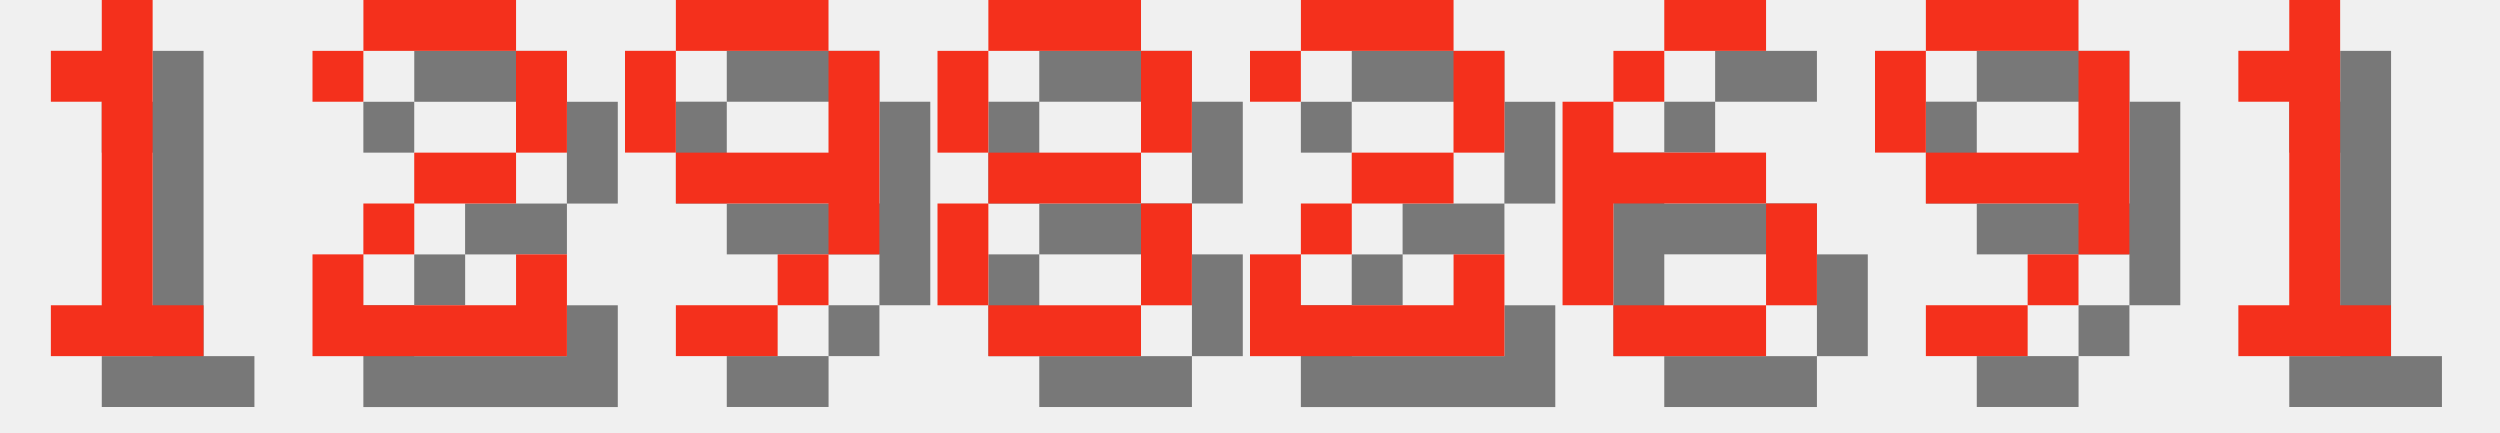
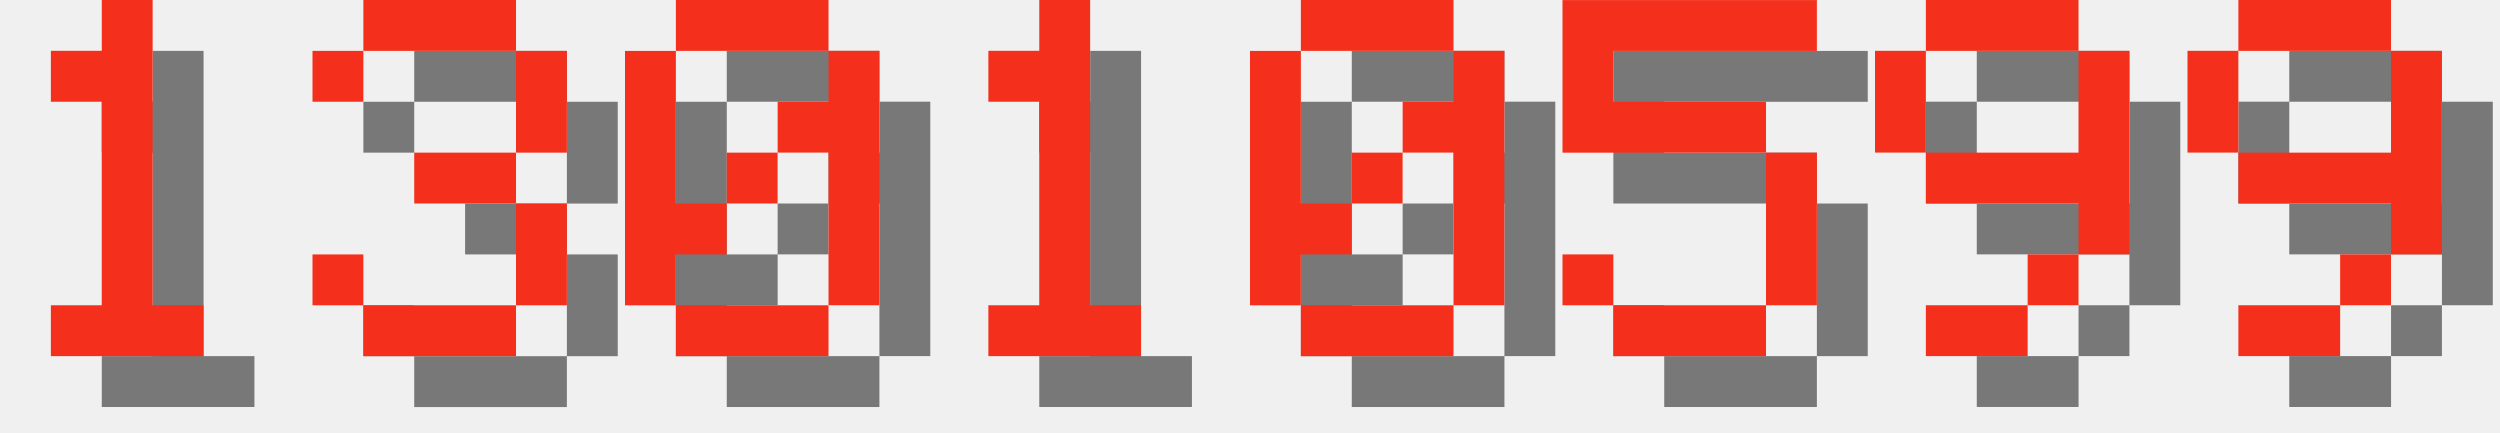
<svg xmlns="http://www.w3.org/2000/svg" version="1.1" width="208.0" height="36">
  <style>
        .text-foreground {
            fill: #F4301C;
        }
        .text-shadow {
            fill: #000000;
            fill-opacity: 0.5;
        }
    </style>
  <g class="digit" id="digit_1" transform="translate(0.0, 0), scale(4)">
    <path id="digit_1_shadow" class="text-shadow" d="m2.117 2.117v1.058h1.058v4.233h-1.058v1.058h3.175v-1.058h-1.058v-6.35h-1.058v1.058h-1.058z" fill-opacity=".5" style="paint-order:stroke fill markers" />
    <path id="digit_1_fg" class="text-foreground" d="m1.058 1.058v1.058h1.058v4.233h-1.058v1.058h3.175v-1.058h-1.058v-6.35h-1.058v1.058h-1.058z" fill="#fff" style="paint-order:stroke fill markers" />
  </g>
-   <g class="digit" id="digit_2" transform="translate(26.0, 0), scale(4)">
-     <path id="digit_2_shadow" class="text-shadow" d="m1.058 2.117v1.058h1.058v-1.058h3.175v2.117h-2.117v1.058h-1.058v1.058h-1.058v2.117h5.292v-2.117h-1.058v1.058h-3.175v-1.058h1.058v-1.058h2.117v-1.058h1.058v-2.117h-1.058v-1.058h-3.175v1.058h-1.058z" fill-opacity=".5" style="paint-order:stroke fill markers" />
-     <path id="digit_2_fg" class="text-foreground" d="m0 1.058v1.058h1.058v-1.058h3.175v2.117h-2.117v1.058h-1.058v1.058h-1.058v2.117h5.292v-2.117h-1.058v1.058h-3.175v-1.058h1.058v-1.058h2.117v-1.058h1.058v-2.117h-1.058v-1.058h-3.175v1.058h-1.058z" fill="#fff" style="paint-order:stroke fill markers" />
+   <g class="digit" id="digit_3" transform="translate(26.0, 0), scale(4)">
+     <path id="digit_3_shadow" class="text-shadow" d="m1.058 2.117v1.058h1.058v-1.058h3.175v2.117h-2.117v1.058h2.117v2.117h-3.175v-1.058h-1.058v1.058h1.058v1.058h3.175v-1.058h1.058v-2.117h-1.058v-1.058h1.058v-2.117h-1.058v-1.058h-3.175v1.058h-1.058z" fill-opacity=".5" style="paint-order:stroke fill markers" />
+     <path id="digit_3_fg" class="text-foreground" d="m0 1.058v1.058h1.058v-1.058h3.175v2.117h-2.117v1.058h2.117v2.117h-3.175v-1.058h-1.058v1.058h1.058v1.058h3.175v-1.058h1.058v-2.117h-1.058v-1.058h1.058v-2.117h-1.058v-1.058h-3.175v1.058h-1.058z" fill="#fff" style="paint-order:stroke fill markers" />
  </g>
-   <g class="digit" id="digit_9" transform="translate(52.0, 0), scale(4)">
-     <path id="digit_9_shadow" class="text-shadow" d="m2.117 1.058v1.058h3.175v-1.058h-3.175zm3.175 1.058v2.117h-3.175v1.058h3.175v1.058h1.058v-4.233h-1.058zm0 4.233h-1.058v1.058h1.058v-1.058zm-1.058 1.058h-2.117v1.058h2.117v-1.058zm-2.117-3.175v-2.117h-1.058v2.117h1.058z" fill-opacity=".5" style="paint-order:stroke fill markers" />
-     <path id="digit_9_fg" class="text-foreground" d="m1.058 0v1.058h3.175v-1.058h-3.175zm3.175 1.058v2.117h-3.175v1.058h3.175v1.058h1.058v-4.233h-1.058zm0 4.233h-1.058v1.058h1.058v-1.058zm-1.058 1.058h-2.117v1.058h2.117v-1.058zm-2.117-3.175v-2.117h-1.058v2.117h1.058z" fill="#fff" style="paint-order:stroke fill markers" />
+   <g class="digit" id="digit_0" transform="translate(52.0, 0), scale(4)">
+     <path id="digit_0_shadow" class="text-shadow" d="m2.117 1.058v1.058h3.175v-1.058h-3.175zm3.175 1.058v1.058h-1.058v1.058h1.058v3.175h1.058v-5.292h-1.058zm0 5.292h-3.175v1.058h3.175v-1.058zm-3.175 0v-1.058h1.058v-1.058h-1.058v-3.175h-1.058v5.292h1.058zm1.058-2.117h1.058v-1.058h-1.058v1.058z" fill-opacity=".5" style="paint-order:stroke fill markers" />
+     <path id="digit_0_fg" class="text-foreground" d="m1.058 0v1.058h3.175v-1.058h-3.175zm3.175 1.058v1.058h-1.058v1.058h1.058v3.175h1.058v-5.292h-1.058zm0 5.292h-3.175v1.058h3.175v-1.058zm-3.175 0v-1.058h1.058v-1.058h-1.058v-3.175h-1.058v5.292h1.058zm1.058-2.117h1.058v-1.058h-1.058v1.058z" fill="#fff" style="paint-order:stroke fill markers" />
  </g>
-   <g class="digit" id="digit_8" transform="translate(78.0, 0), scale(4)">
-     <path id="digit_8_shadow" class="text-shadow" d="m2.117 1.058v1.058h3.175v-1.058h-3.175zm3.175 1.058v2.117h1.058v-2.117h-1.058zm0 2.117h-3.175v1.058h3.175v-1.058zm0 1.058v2.117h1.058v-2.117h-1.058zm0 2.117h-3.175v1.058h3.175v-1.058zm-3.175 0v-2.117h-1.058v2.117h1.058zm0-3.175v-2.117h-1.058v2.117h1.058z" fill-opacity=".5" style="paint-order:stroke fill markers" />
-     <path id="digit_8_fg" class="text-foreground" d="m1.058 0v1.058h3.175v-1.058h-3.175zm3.175 1.058v2.117h1.058v-2.117h-1.058zm0 2.117h-3.175v1.058h3.175v-1.058zm0 1.058v2.117h1.058v-2.117h-1.058zm0 2.117h-3.175v1.058h3.175v-1.058zm-3.175 0v-2.117h-1.058v2.117h1.058zm0-3.175v-2.117h-1.058v2.117h1.058z" fill="#fff" style="paint-order:stroke fill markers" />
+   <g class="digit" id="digit_1" transform="translate(78.0, 0), scale(4)">
+     <path id="digit_1_shadow" class="text-shadow" d="m2.117 2.117v1.058h1.058v4.233h-1.058v1.058h3.175v-1.058h-1.058v-6.35h-1.058v1.058h-1.058z" fill-opacity=".5" style="paint-order:stroke fill markers" />
+     <path id="digit_1_fg" class="text-foreground" d="m1.058 1.058v1.058h1.058v4.233h-1.058v1.058h3.175v-1.058h-1.058v-6.35h-1.058v1.058h-1.058z" fill="#fff" style="paint-order:stroke fill markers" />
  </g>
-   <g class="digit" id="digit_2" transform="translate(104.0, 0), scale(4)">
-     <path id="digit_2_shadow" class="text-shadow" d="m1.058 2.117v1.058h1.058v-1.058h3.175v2.117h-2.117v1.058h-1.058v1.058h-1.058v2.117h5.292v-2.117h-1.058v1.058h-3.175v-1.058h1.058v-1.058h2.117v-1.058h1.058v-2.117h-1.058v-1.058h-3.175v1.058h-1.058z" fill-opacity=".5" style="paint-order:stroke fill markers" />
-     <path id="digit_2_fg" class="text-foreground" d="m0 1.058v1.058h1.058v-1.058h3.175v2.117h-2.117v1.058h-1.058v1.058h-1.058v2.117h5.292v-2.117h-1.058v1.058h-3.175v-1.058h1.058v-1.058h2.117v-1.058h1.058v-2.117h-1.058v-1.058h-3.175v1.058h-1.058z" fill="#fff" style="paint-order:stroke fill markers" />
+   <g class="digit" id="digit_0" transform="translate(104.0, 0), scale(4)">
+     <path id="digit_0_shadow" class="text-shadow" d="m2.117 1.058v1.058h3.175v-1.058h-3.175zm3.175 1.058v1.058h-1.058v1.058h1.058v3.175h1.058v-5.292h-1.058zm0 5.292h-3.175v1.058h3.175v-1.058zm-3.175 0v-1.058h1.058v-1.058h-1.058v-3.175h-1.058v5.292h1.058zm1.058-2.117h1.058v-1.058h-1.058v1.058z" fill-opacity=".5" style="paint-order:stroke fill markers" />
+     <path id="digit_0_fg" class="text-foreground" d="m1.058 0v1.058h3.175v-1.058h-3.175zm3.175 1.058v1.058h-1.058v1.058h1.058v3.175h1.058v-5.292h-1.058zm0 5.292h-3.175v1.058h3.175v-1.058zm-3.175 0v-1.058h1.058v-1.058h-1.058v-3.175h-1.058v5.292h1.058zm1.058-2.117h1.058v-1.058h-1.058v1.058z" fill="#fff" style="paint-order:stroke fill markers" />
  </g>
-   <g class="digit" id="digit_6" transform="translate(130.0, 0), scale(4)">
-     <path id="digit_6_shadow" class="text-shadow" d="m3.175 1.058v1.058h2.117v-1.058h-2.117zm0 1.058h-1.058v1.058h1.058v-1.058zm-1.058 1.058h-1.058v4.233h1.058v-2.117h3.175v-1.058h-3.175v-1.058zm3.175 2.117v2.117h1.058v-2.117h-1.058zm0 2.117h-3.175v1.058h3.175v-1.058z" fill-opacity=".5" style="paint-order:stroke fill markers" />
-     <path id="digit_6_fg" class="text-foreground" d="m2.117 0v1.058h2.117v-1.058h-2.117zm0 1.058h-1.058v1.058h1.058v-1.058zm-1.058 1.058h-1.058v4.233h1.058v-2.117h3.175v-1.058h-3.175v-1.058zm3.175 2.117v2.117h1.058v-2.117h-1.058zm0 2.117h-3.175v1.058h3.175v-1.058z" fill="#fff" style="paint-order:stroke fill markers" />
+   <g class="digit" id="digit_5" transform="translate(130.0, 0), scale(4)">
+     <path id="digit_5_shadow" class="text-shadow" d="m1.058 1.058v3.175h4.233v3.175h-3.175v-1.058h-1.058v1.058h1.058v1.058h3.175v-1.058h1.058v-3.175h-1.058v-1.058h-3.175v-1.058h4.233v-1.058h-5.292z" fill-opacity=".5" style="paint-order:stroke fill markers" />
+     <path id="digit_5_fg" class="text-foreground" d="m0 0v3.175h4.233v3.175h-3.175v-1.058h-1.058v1.058h1.058v1.058h3.175v-1.058h1.058v-3.175h-1.058v-1.058h-3.175v-1.058h4.233v-1.058h-5.292z" fill="#fff" style="paint-order:stroke fill markers" />
  </g>
  <g class="digit" id="digit_9" transform="translate(156.0, 0), scale(4)">
    <path id="digit_9_shadow" class="text-shadow" d="m2.117 1.058v1.058h3.175v-1.058h-3.175zm3.175 1.058v2.117h-3.175v1.058h3.175v1.058h1.058v-4.233h-1.058zm0 4.233h-1.058v1.058h1.058v-1.058zm-1.058 1.058h-2.117v1.058h2.117v-1.058zm-2.117-3.175v-2.117h-1.058v2.117h1.058z" fill-opacity=".5" style="paint-order:stroke fill markers" />
    <path id="digit_9_fg" class="text-foreground" d="m1.058 0v1.058h3.175v-1.058h-3.175zm3.175 1.058v2.117h-3.175v1.058h3.175v1.058h1.058v-4.233h-1.058zm0 4.233h-1.058v1.058h1.058v-1.058zm-1.058 1.058h-2.117v1.058h2.117v-1.058zm-2.117-3.175v-2.117h-1.058v2.117h1.058z" fill="#fff" style="paint-order:stroke fill markers" />
  </g>
-   <g class="digit" id="digit_1" transform="translate(182.0, 0), scale(4)">
-     <path id="digit_1_shadow" class="text-shadow" d="m2.117 2.117v1.058h1.058v4.233h-1.058v1.058h3.175v-1.058h-1.058v-6.35h-1.058v1.058h-1.058z" fill-opacity=".5" style="paint-order:stroke fill markers" />
-     <path id="digit_1_fg" class="text-foreground" d="m1.058 1.058v1.058h1.058v4.233h-1.058v1.058h3.175v-1.058h-1.058v-6.35h-1.058v1.058h-1.058z" fill="#fff" style="paint-order:stroke fill markers" />
+   <g class="digit" id="digit_9" transform="translate(182.0, 0), scale(4)">
+     <path id="digit_9_shadow" class="text-shadow" d="m2.117 1.058v1.058h3.175v-1.058h-3.175zm3.175 1.058v2.117h-3.175v1.058h3.175v1.058h1.058v-4.233h-1.058zm0 4.233h-1.058v1.058h1.058v-1.058zm-1.058 1.058h-2.117v1.058h2.117v-1.058zm-2.117-3.175v-2.117h-1.058v2.117h1.058z" fill-opacity=".5" style="paint-order:stroke fill markers" />
+     <path id="digit_9_fg" class="text-foreground" d="m1.058 0v1.058h3.175v-1.058h-3.175zm3.175 1.058v2.117h-3.175v1.058h3.175v1.058h1.058v-4.233h-1.058zm0 4.233h-1.058v1.058h1.058v-1.058zm-1.058 1.058h-2.117v1.058h2.117v-1.058zm-2.117-3.175v-2.117h-1.058v2.117h1.058z" fill="#fff" style="paint-order:stroke fill markers" />
  </g>
</svg>
